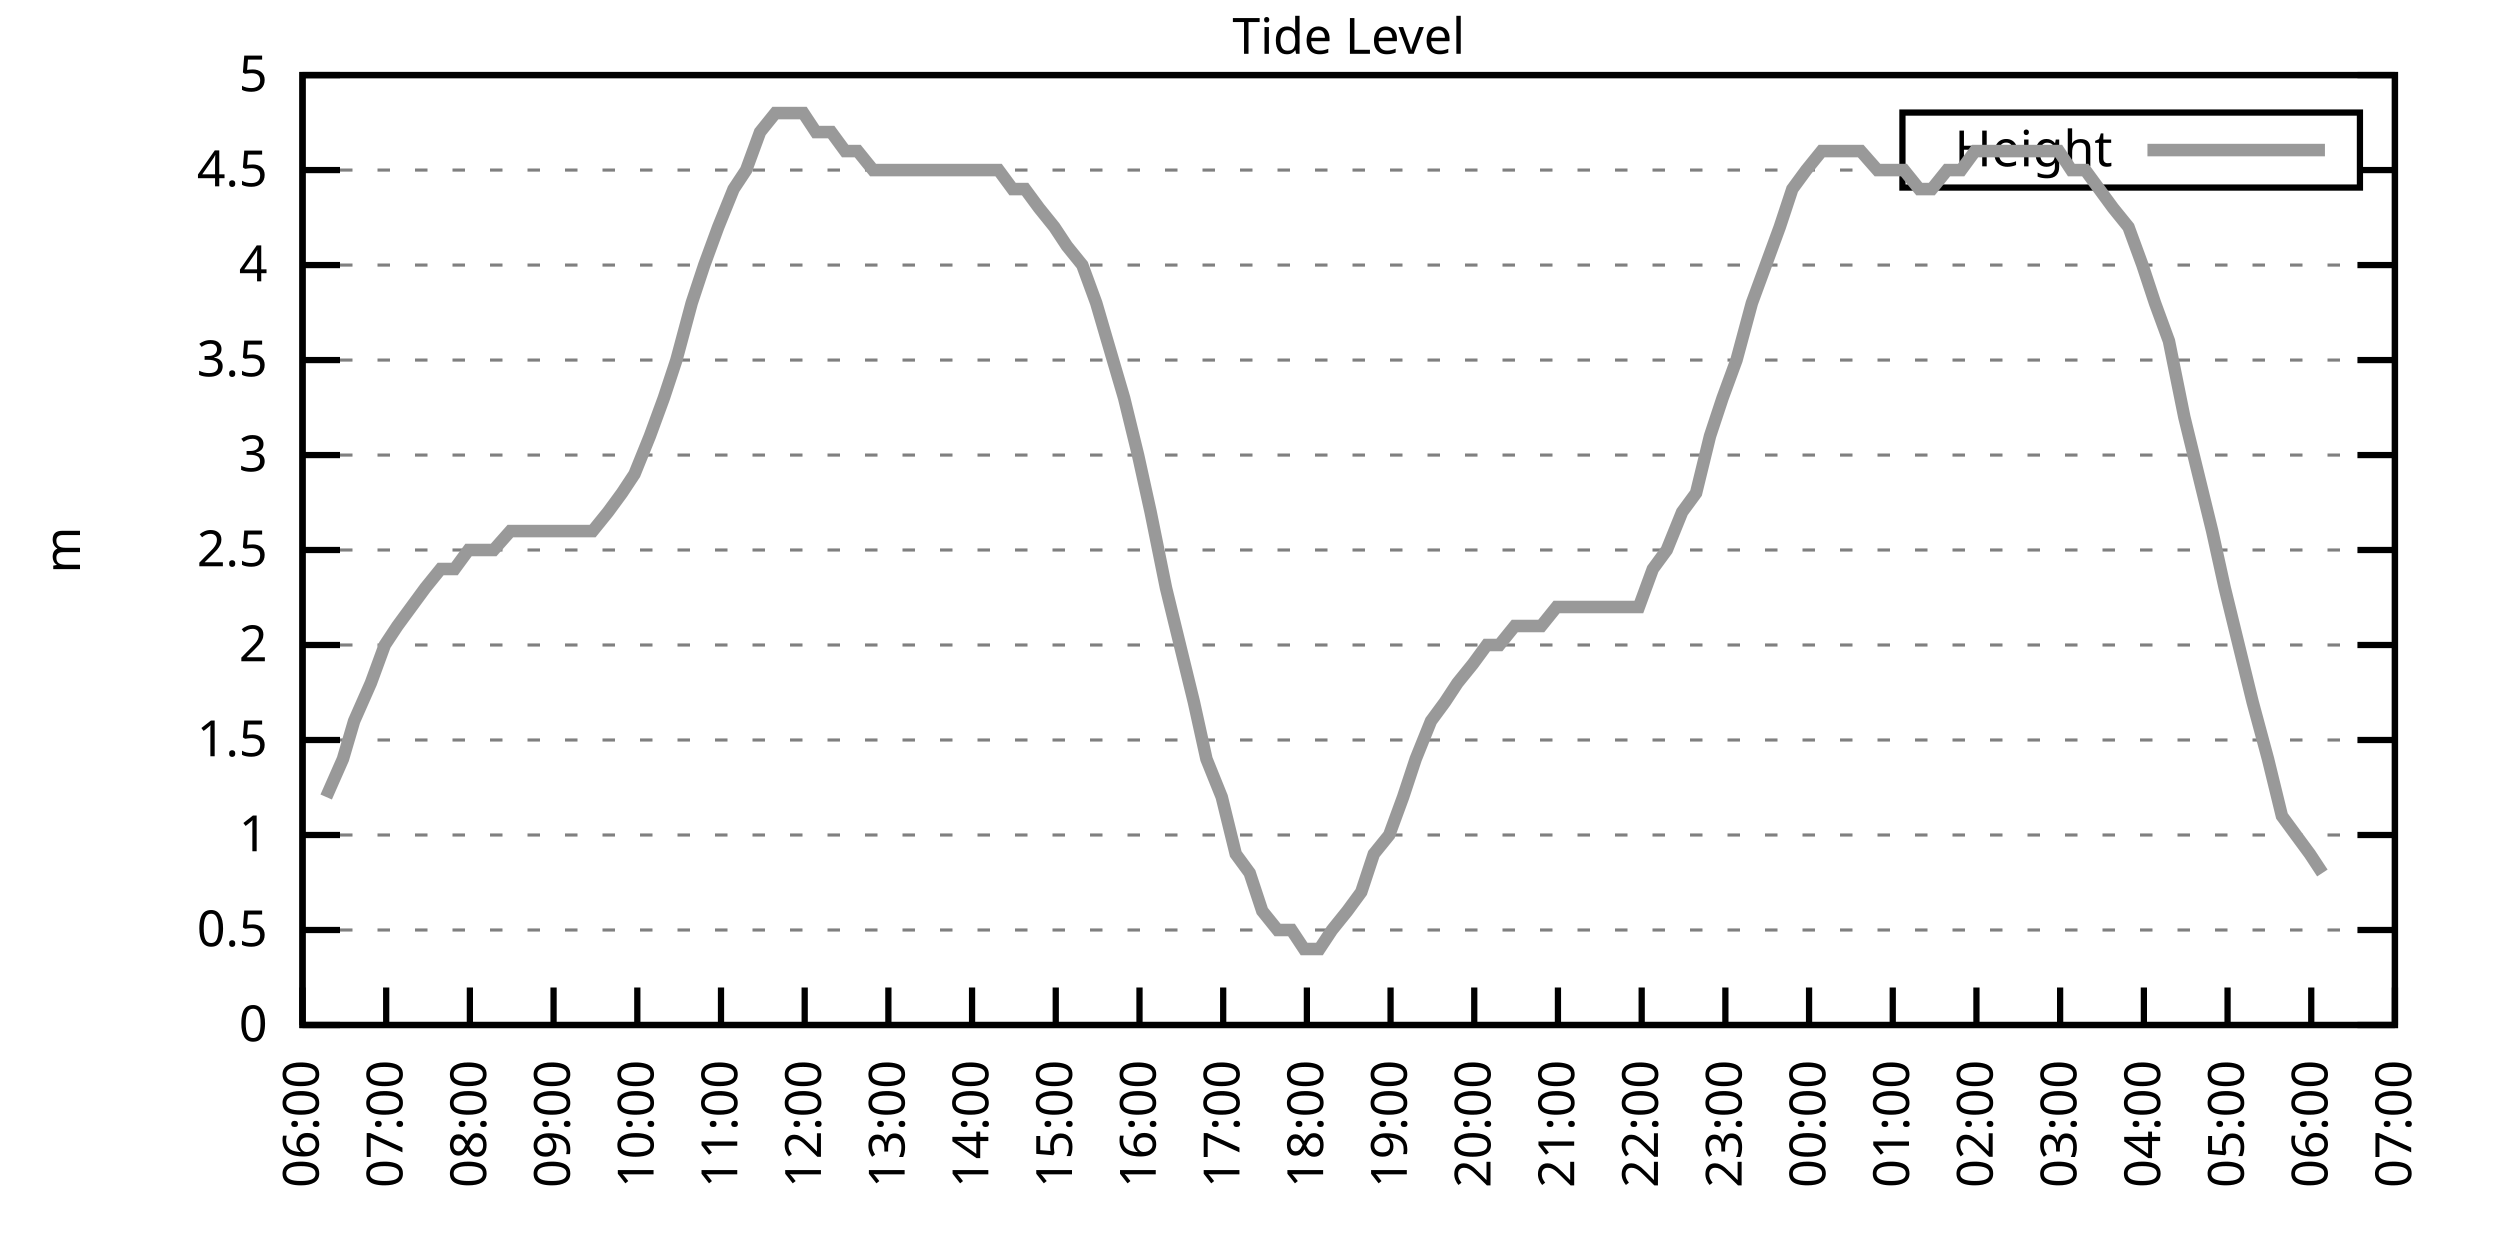
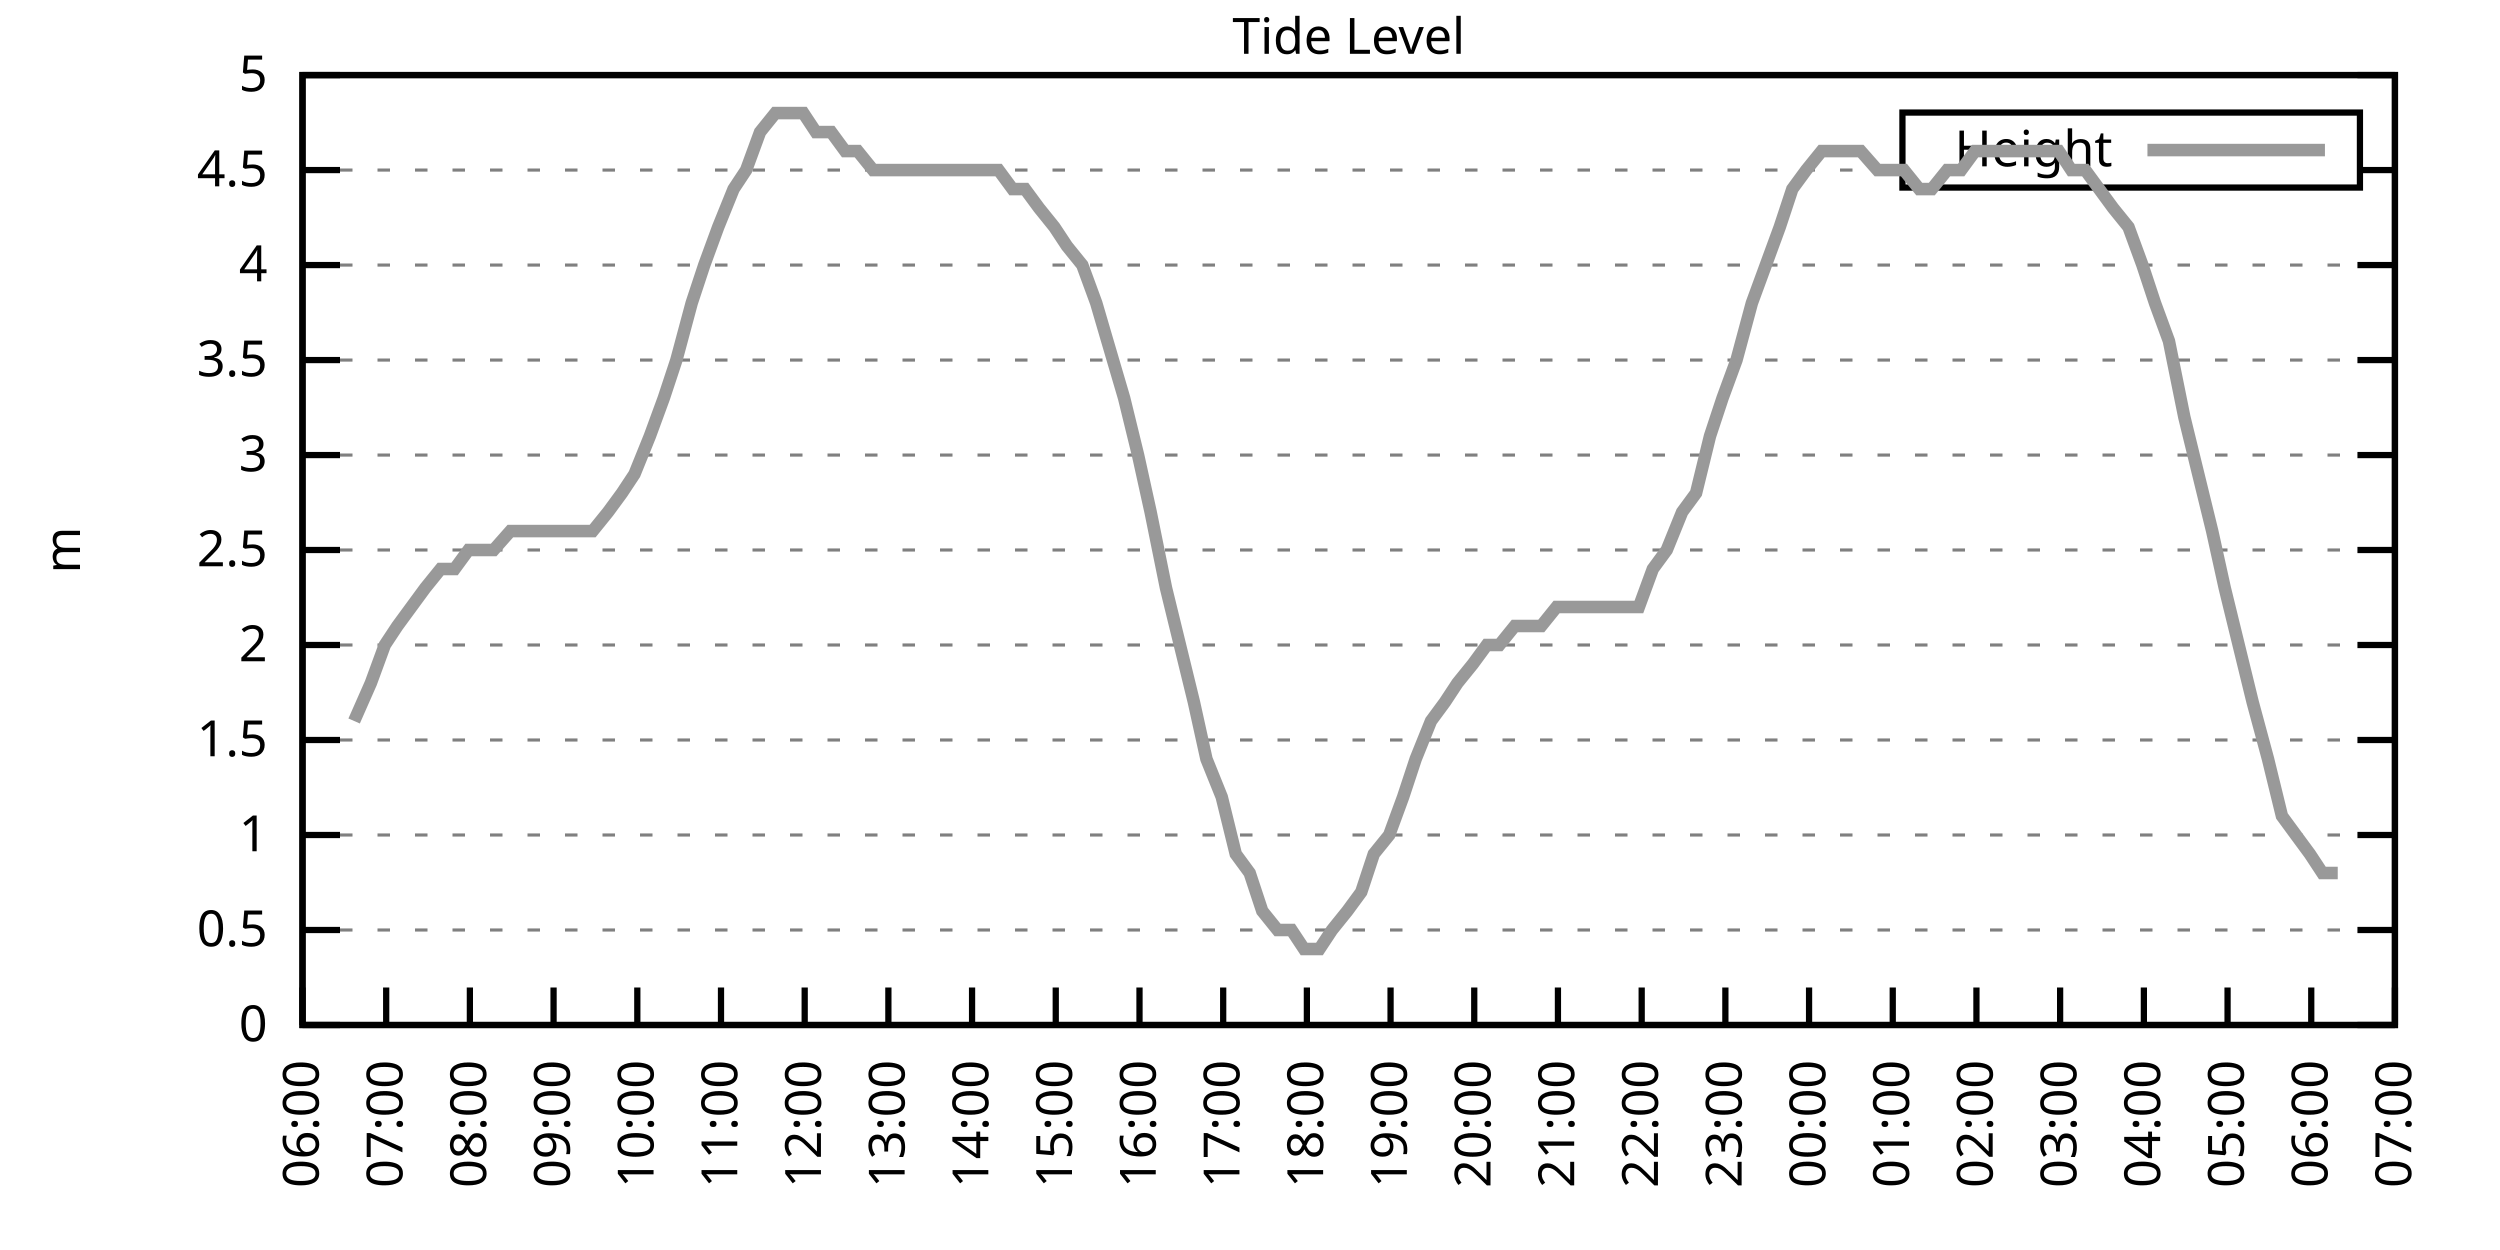
<svg xmlns="http://www.w3.org/2000/svg" xmlns:xlink="http://www.w3.org/1999/xlink" width="400" height="200" viewBox="0 0 400 200">
  <g id="gnuplot_canvas">
    <rect x="0" y="0" width="400" height="200" fill="none" />
    <defs>
      <circle id="gpDot" r="0.5" stroke-width="0.5" stroke="currentColor" />
      <path id="gpPt0" stroke-width="0.333" stroke="currentColor" d="M-1,0 h2 M0,-1 v2" />
      <path id="gpPt1" stroke-width="0.333" stroke="currentColor" d="M-1,-1 L1,1 M1,-1 L-1,1" />
      <path id="gpPt2" stroke-width="0.333" stroke="currentColor" d="M-1,0 L1,0 M0,-1 L0,1 M-1,-1 L1,1 M-1,1 L1,-1" />
      <rect id="gpPt3" stroke-width="0.333" stroke="currentColor" x="-1" y="-1" width="2" height="2" />
      <rect id="gpPt4" stroke-width="0.333" stroke="currentColor" fill="currentColor" x="-1" y="-1" width="2" height="2" />
      <circle id="gpPt5" stroke-width="0.333" stroke="currentColor" cx="0" cy="0" r="1" />
      <use xlink:href="#gpPt5" id="gpPt6" fill="currentColor" stroke="none" />
      <path id="gpPt7" stroke-width="0.333" stroke="currentColor" d="M0,-1.33 L-1.33,0.67 L1.33,0.67 z" />
      <use xlink:href="#gpPt7" id="gpPt8" fill="currentColor" stroke="none" />
      <use xlink:href="#gpPt7" id="gpPt9" stroke="currentColor" transform="rotate(180)" />
      <use xlink:href="#gpPt9" id="gpPt10" fill="currentColor" stroke="none" />
      <use xlink:href="#gpPt3" id="gpPt11" stroke="currentColor" transform="rotate(45)" />
      <use xlink:href="#gpPt11" id="gpPt12" fill="currentColor" stroke="none" />
      <path id="gpPt13" stroke-width="0.333" stroke="currentColor" d="M0,1.330 L1.265,0.411 L0.782,-1.067 L-0.782,-1.076 L-1.265,0.411 z" />
      <use xlink:href="#gpPt13" id="gpPt14" fill="currentColor" stroke="none" />
      <filter id="textbox" filterUnits="objectBoundingBox" x="0" y="0" height="1" width="1">
        <feFlood flood-color="white" flood-opacity="1" result="bgnd" />
        <feComposite in="SourceGraphic" in2="bgnd" operator="atop" />
      </filter>
      <filter id="greybox" filterUnits="objectBoundingBox" x="0" y="0" height="1" width="1">
        <feFlood flood-color="lightgrey" flood-opacity="1" result="grey" />
        <feComposite in="SourceGraphic" in2="grey" operator="atop" />
      </filter>
    </defs>
    <g fill="none" color="white" stroke="currentColor" stroke-width="1.00" stroke-linecap="butt" stroke-linejoin="miter">
</g>
    <g fill="none" color="black" stroke="currentColor" stroke-width="1.00" stroke-linecap="butt" stroke-linejoin="miter">
      <g stroke="none" shape-rendering="crispEdges">
        <polygon fill="rgb(255, 255, 255)" points="48.40,164.00 383.18,164.00 383.18,12.02 48.40,12.02 " />
      </g>
    </g>
    <g fill="none" color="black" stroke="currentColor" stroke-width="1.00" stroke-linecap="butt" stroke-linejoin="miter">
</g>
    <g fill="none" color="black" stroke="black" stroke-width="0.50" stroke-linecap="butt" stroke-linejoin="miter">
</g>
    <g fill="none" color="gray" stroke="currentColor" stroke-width="0.50" stroke-linecap="butt" stroke-linejoin="miter">
      <path stroke="gray" stroke-dasharray="2,4" class="gridline" d="M48.40,164.00 L383.19,164.00  " />
    </g>
    <g fill="none" color="gray" stroke="gray" stroke-width="1.00" stroke-linecap="butt" stroke-linejoin="miter">
</g>
    <g fill="none" color="black" stroke="currentColor" stroke-width="1.00" stroke-linecap="butt" stroke-linejoin="miter">
      <path stroke="black" d="M48.40,164.00 L54.40,164.00 M383.19,164.00 L377.19,164.00  " />
      <g transform="translate(42.80,166.60)" stroke="none" fill="black" font-family="Sans" font-size="8.00" text-anchor="end">
        <text>
          <tspan font-family="Sans"> 0</tspan>
        </text>
      </g>
    </g>
    <g fill="none" color="black" stroke="currentColor" stroke-width="1.00" stroke-linecap="butt" stroke-linejoin="miter">
</g>
    <g fill="none" color="black" stroke="black" stroke-width="0.50" stroke-linecap="butt" stroke-linejoin="miter">
</g>
    <g fill="none" color="gray" stroke="currentColor" stroke-width="0.50" stroke-linecap="butt" stroke-linejoin="miter">
      <path stroke="gray" stroke-dasharray="2,4" class="gridline" d="M48.40,148.80 L383.19,148.80  " />
    </g>
    <g fill="none" color="gray" stroke="gray" stroke-width="1.00" stroke-linecap="butt" stroke-linejoin="miter">
</g>
    <g fill="none" color="black" stroke="currentColor" stroke-width="1.00" stroke-linecap="butt" stroke-linejoin="miter">
      <path stroke="black" d="M48.40,148.80 L54.40,148.80 M383.19,148.80 L377.19,148.80  " />
      <g transform="translate(42.80,151.40)" stroke="none" fill="black" font-family="Sans" font-size="8.00" text-anchor="end">
        <text>
          <tspan font-family="Sans"> 0.5</tspan>
        </text>
      </g>
    </g>
    <g fill="none" color="black" stroke="currentColor" stroke-width="1.00" stroke-linecap="butt" stroke-linejoin="miter">
</g>
    <g fill="none" color="black" stroke="black" stroke-width="0.50" stroke-linecap="butt" stroke-linejoin="miter">
</g>
    <g fill="none" color="gray" stroke="currentColor" stroke-width="0.50" stroke-linecap="butt" stroke-linejoin="miter">
      <path stroke="gray" stroke-dasharray="2,4" class="gridline" d="M48.40,133.60 L383.19,133.60  " />
    </g>
    <g fill="none" color="gray" stroke="gray" stroke-width="1.00" stroke-linecap="butt" stroke-linejoin="miter">
</g>
    <g fill="none" color="black" stroke="currentColor" stroke-width="1.00" stroke-linecap="butt" stroke-linejoin="miter">
      <path stroke="black" d="M48.40,133.60 L54.40,133.60 M383.19,133.60 L377.19,133.60  " />
      <g transform="translate(42.80,136.20)" stroke="none" fill="black" font-family="Sans" font-size="8.00" text-anchor="end">
        <text>
          <tspan font-family="Sans"> 1</tspan>
        </text>
      </g>
    </g>
    <g fill="none" color="black" stroke="currentColor" stroke-width="1.00" stroke-linecap="butt" stroke-linejoin="miter">
</g>
    <g fill="none" color="black" stroke="black" stroke-width="0.50" stroke-linecap="butt" stroke-linejoin="miter">
</g>
    <g fill="none" color="gray" stroke="currentColor" stroke-width="0.50" stroke-linecap="butt" stroke-linejoin="miter">
      <path stroke="gray" stroke-dasharray="2,4" class="gridline" d="M48.40,118.40 L383.19,118.40  " />
    </g>
    <g fill="none" color="gray" stroke="gray" stroke-width="1.00" stroke-linecap="butt" stroke-linejoin="miter">
</g>
    <g fill="none" color="black" stroke="currentColor" stroke-width="1.00" stroke-linecap="butt" stroke-linejoin="miter">
      <path stroke="black" d="M48.40,118.40 L54.40,118.40 M383.19,118.40 L377.19,118.40  " />
      <g transform="translate(42.80,121.00)" stroke="none" fill="black" font-family="Sans" font-size="8.00" text-anchor="end">
        <text>
          <tspan font-family="Sans"> 1.5</tspan>
        </text>
      </g>
    </g>
    <g fill="none" color="black" stroke="currentColor" stroke-width="1.00" stroke-linecap="butt" stroke-linejoin="miter">
</g>
    <g fill="none" color="black" stroke="black" stroke-width="0.50" stroke-linecap="butt" stroke-linejoin="miter">
</g>
    <g fill="none" color="gray" stroke="currentColor" stroke-width="0.50" stroke-linecap="butt" stroke-linejoin="miter">
      <path stroke="gray" stroke-dasharray="2,4" class="gridline" d="M48.40,103.20 L383.19,103.20  " />
    </g>
    <g fill="none" color="gray" stroke="gray" stroke-width="1.00" stroke-linecap="butt" stroke-linejoin="miter">
</g>
    <g fill="none" color="black" stroke="currentColor" stroke-width="1.00" stroke-linecap="butt" stroke-linejoin="miter">
      <path stroke="black" d="M48.40,103.20 L54.40,103.20 M383.19,103.20 L377.19,103.20  " />
      <g transform="translate(42.80,105.80)" stroke="none" fill="black" font-family="Sans" font-size="8.00" text-anchor="end">
        <text>
          <tspan font-family="Sans"> 2</tspan>
        </text>
      </g>
    </g>
    <g fill="none" color="black" stroke="currentColor" stroke-width="1.00" stroke-linecap="butt" stroke-linejoin="miter">
</g>
    <g fill="none" color="black" stroke="black" stroke-width="0.50" stroke-linecap="butt" stroke-linejoin="miter">
</g>
    <g fill="none" color="gray" stroke="currentColor" stroke-width="0.50" stroke-linecap="butt" stroke-linejoin="miter">
      <path stroke="gray" stroke-dasharray="2,4" class="gridline" d="M48.40,88.00 L383.19,88.00  " />
    </g>
    <g fill="none" color="gray" stroke="gray" stroke-width="1.00" stroke-linecap="butt" stroke-linejoin="miter">
</g>
    <g fill="none" color="black" stroke="currentColor" stroke-width="1.00" stroke-linecap="butt" stroke-linejoin="miter">
      <path stroke="black" d="M48.40,88.00 L54.40,88.00 M383.19,88.00 L377.19,88.00  " />
      <g transform="translate(42.80,90.60)" stroke="none" fill="black" font-family="Sans" font-size="8.00" text-anchor="end">
        <text>
          <tspan font-family="Sans"> 2.5</tspan>
        </text>
      </g>
    </g>
    <g fill="none" color="black" stroke="currentColor" stroke-width="1.00" stroke-linecap="butt" stroke-linejoin="miter">
</g>
    <g fill="none" color="black" stroke="black" stroke-width="0.50" stroke-linecap="butt" stroke-linejoin="miter">
</g>
    <g fill="none" color="gray" stroke="currentColor" stroke-width="0.50" stroke-linecap="butt" stroke-linejoin="miter">
      <path stroke="gray" stroke-dasharray="2,4" class="gridline" d="M48.40,72.81 L383.19,72.81  " />
    </g>
    <g fill="none" color="gray" stroke="gray" stroke-width="1.00" stroke-linecap="butt" stroke-linejoin="miter">
</g>
    <g fill="none" color="black" stroke="currentColor" stroke-width="1.00" stroke-linecap="butt" stroke-linejoin="miter">
      <path stroke="black" d="M48.40,72.81 L54.40,72.81 M383.19,72.81 L377.19,72.81  " />
      <g transform="translate(42.80,75.41)" stroke="none" fill="black" font-family="Sans" font-size="8.00" text-anchor="end">
        <text>
          <tspan font-family="Sans"> 3</tspan>
        </text>
      </g>
    </g>
    <g fill="none" color="black" stroke="currentColor" stroke-width="1.00" stroke-linecap="butt" stroke-linejoin="miter">
</g>
    <g fill="none" color="black" stroke="black" stroke-width="0.50" stroke-linecap="butt" stroke-linejoin="miter">
</g>
    <g fill="none" color="gray" stroke="currentColor" stroke-width="0.50" stroke-linecap="butt" stroke-linejoin="miter">
      <path stroke="gray" stroke-dasharray="2,4" class="gridline" d="M48.40,57.61 L383.19,57.61  " />
    </g>
    <g fill="none" color="gray" stroke="gray" stroke-width="1.00" stroke-linecap="butt" stroke-linejoin="miter">
</g>
    <g fill="none" color="black" stroke="currentColor" stroke-width="1.00" stroke-linecap="butt" stroke-linejoin="miter">
      <path stroke="black" d="M48.40,57.61 L54.40,57.61 M383.19,57.61 L377.19,57.61  " />
      <g transform="translate(42.80,60.21)" stroke="none" fill="black" font-family="Sans" font-size="8.00" text-anchor="end">
        <text>
          <tspan font-family="Sans"> 3.5</tspan>
        </text>
      </g>
    </g>
    <g fill="none" color="black" stroke="currentColor" stroke-width="1.00" stroke-linecap="butt" stroke-linejoin="miter">
</g>
    <g fill="none" color="black" stroke="black" stroke-width="0.50" stroke-linecap="butt" stroke-linejoin="miter">
</g>
    <g fill="none" color="gray" stroke="currentColor" stroke-width="0.50" stroke-linecap="butt" stroke-linejoin="miter">
      <path stroke="gray" stroke-dasharray="2,4" class="gridline" d="M48.40,42.41 L383.19,42.41  " />
    </g>
    <g fill="none" color="gray" stroke="gray" stroke-width="1.00" stroke-linecap="butt" stroke-linejoin="miter">
</g>
    <g fill="none" color="black" stroke="currentColor" stroke-width="1.00" stroke-linecap="butt" stroke-linejoin="miter">
      <path stroke="black" d="M48.40,42.41 L54.40,42.41 M383.19,42.41 L377.19,42.41  " />
      <g transform="translate(42.80,45.01)" stroke="none" fill="black" font-family="Sans" font-size="8.00" text-anchor="end">
        <text>
          <tspan font-family="Sans"> 4</tspan>
        </text>
      </g>
    </g>
    <g fill="none" color="black" stroke="currentColor" stroke-width="1.00" stroke-linecap="butt" stroke-linejoin="miter">
</g>
    <g fill="none" color="black" stroke="black" stroke-width="0.50" stroke-linecap="butt" stroke-linejoin="miter">
</g>
    <g fill="none" color="gray" stroke="currentColor" stroke-width="0.50" stroke-linecap="butt" stroke-linejoin="miter">
      <path stroke="gray" stroke-dasharray="2,4" class="gridline" d="M48.40,27.21 L304.39,27.21 M377.59,27.21 L383.19,27.21  " />
    </g>
    <g fill="none" color="gray" stroke="gray" stroke-width="1.00" stroke-linecap="butt" stroke-linejoin="miter">
</g>
    <g fill="none" color="black" stroke="currentColor" stroke-width="1.00" stroke-linecap="butt" stroke-linejoin="miter">
      <path stroke="black" d="M48.40,27.21 L54.40,27.21 M383.19,27.21 L377.19,27.21  " />
      <g transform="translate(42.80,29.81)" stroke="none" fill="black" font-family="Sans" font-size="8.00" text-anchor="end">
        <text>
          <tspan font-family="Sans"> 4.5</tspan>
        </text>
      </g>
    </g>
    <g fill="none" color="black" stroke="currentColor" stroke-width="1.00" stroke-linecap="butt" stroke-linejoin="miter">
</g>
    <g fill="none" color="black" stroke="black" stroke-width="0.50" stroke-linecap="butt" stroke-linejoin="miter">
</g>
    <g fill="none" color="gray" stroke="currentColor" stroke-width="0.50" stroke-linecap="butt" stroke-linejoin="miter">
      <path stroke="gray" stroke-dasharray="2,4" class="gridline" d="M48.40,12.01 L383.19,12.01  " />
    </g>
    <g fill="none" color="gray" stroke="gray" stroke-width="1.00" stroke-linecap="butt" stroke-linejoin="miter">
</g>
    <g fill="none" color="black" stroke="currentColor" stroke-width="1.00" stroke-linecap="butt" stroke-linejoin="miter">
      <path stroke="black" d="M48.40,12.01 L54.40,12.01 M383.19,12.01 L377.19,12.01  " />
      <g transform="translate(42.80,14.61)" stroke="none" fill="black" font-family="Sans" font-size="8.00" text-anchor="end">
        <text>
          <tspan font-family="Sans"> 5</tspan>
        </text>
      </g>
    </g>
    <g fill="none" color="black" stroke="currentColor" stroke-width="1.00" stroke-linecap="butt" stroke-linejoin="miter">
      <path stroke="black" d="M48.40,164.00 L48.40,158.00  " />
      <g transform="translate(51.00,169.60) rotate(270.00)" stroke="none" fill="black" font-family="Sans" font-size="8.00" text-anchor="end">
        <text>
          <tspan font-family="Sans">06:00</tspan>
        </text>
      </g>
    </g>
    <g fill="none" color="black" stroke="currentColor" stroke-width="1.00" stroke-linecap="butt" stroke-linejoin="miter">
      <path stroke="black" d="M61.79,164.00 L61.79,158.00  " />
      <g transform="translate(64.39,169.60) rotate(270.00)" stroke="none" fill="black" font-family="Sans" font-size="8.00" text-anchor="end">
        <text>
          <tspan font-family="Sans">07:00</tspan>
        </text>
      </g>
    </g>
    <g fill="none" color="black" stroke="currentColor" stroke-width="1.00" stroke-linecap="butt" stroke-linejoin="miter">
      <path stroke="black" d="M75.18,164.00 L75.18,158.00  " />
      <g transform="translate(77.78,169.60) rotate(270.00)" stroke="none" fill="black" font-family="Sans" font-size="8.00" text-anchor="end">
        <text>
          <tspan font-family="Sans">08:00</tspan>
        </text>
      </g>
    </g>
    <g fill="none" color="black" stroke="currentColor" stroke-width="1.00" stroke-linecap="butt" stroke-linejoin="miter">
      <path stroke="black" d="M88.57,164.00 L88.57,158.00  " />
      <g transform="translate(91.17,169.60) rotate(270.00)" stroke="none" fill="black" font-family="Sans" font-size="8.00" text-anchor="end">
        <text>
          <tspan font-family="Sans">09:00</tspan>
        </text>
      </g>
    </g>
    <g fill="none" color="black" stroke="currentColor" stroke-width="1.00" stroke-linecap="butt" stroke-linejoin="miter">
      <path stroke="black" d="M101.97,164.00 L101.97,158.00  " />
      <g transform="translate(104.57,169.60) rotate(270.00)" stroke="none" fill="black" font-family="Sans" font-size="8.00" text-anchor="end">
        <text>
          <tspan font-family="Sans">10:00</tspan>
        </text>
      </g>
    </g>
    <g fill="none" color="black" stroke="currentColor" stroke-width="1.00" stroke-linecap="butt" stroke-linejoin="miter">
      <path stroke="black" d="M115.36,164.00 L115.36,158.00  " />
      <g transform="translate(117.96,169.60) rotate(270.00)" stroke="none" fill="black" font-family="Sans" font-size="8.00" text-anchor="end">
        <text>
          <tspan font-family="Sans">11:00</tspan>
        </text>
      </g>
    </g>
    <g fill="none" color="black" stroke="currentColor" stroke-width="1.00" stroke-linecap="butt" stroke-linejoin="miter">
      <path stroke="black" d="M128.75,164.00 L128.75,158.00  " />
      <g transform="translate(131.35,169.60) rotate(270.00)" stroke="none" fill="black" font-family="Sans" font-size="8.00" text-anchor="end">
        <text>
          <tspan font-family="Sans">12:00</tspan>
        </text>
      </g>
    </g>
    <g fill="none" color="black" stroke="currentColor" stroke-width="1.00" stroke-linecap="butt" stroke-linejoin="miter">
      <path stroke="black" d="M142.14,164.00 L142.14,158.00  " />
      <g transform="translate(144.74,169.60) rotate(270.00)" stroke="none" fill="black" font-family="Sans" font-size="8.00" text-anchor="end">
        <text>
          <tspan font-family="Sans">13:00</tspan>
        </text>
      </g>
    </g>
    <g fill="none" color="black" stroke="currentColor" stroke-width="1.00" stroke-linecap="butt" stroke-linejoin="miter">
      <path stroke="black" d="M155.53,164.00 L155.53,158.00  " />
      <g transform="translate(158.13,169.60) rotate(270.00)" stroke="none" fill="black" font-family="Sans" font-size="8.00" text-anchor="end">
        <text>
          <tspan font-family="Sans">14:00</tspan>
        </text>
      </g>
    </g>
    <g fill="none" color="black" stroke="currentColor" stroke-width="1.00" stroke-linecap="butt" stroke-linejoin="miter">
      <path stroke="black" d="M168.92,164.00 L168.92,158.00  " />
      <g transform="translate(171.52,169.60) rotate(270.00)" stroke="none" fill="black" font-family="Sans" font-size="8.00" text-anchor="end">
        <text>
          <tspan font-family="Sans">15:00</tspan>
        </text>
      </g>
    </g>
    <g fill="none" color="black" stroke="currentColor" stroke-width="1.00" stroke-linecap="butt" stroke-linejoin="miter">
      <path stroke="black" d="M182.32,164.00 L182.32,158.00  " />
      <g transform="translate(184.92,169.60) rotate(270.00)" stroke="none" fill="black" font-family="Sans" font-size="8.00" text-anchor="end">
        <text>
          <tspan font-family="Sans">16:00</tspan>
        </text>
      </g>
    </g>
    <g fill="none" color="black" stroke="currentColor" stroke-width="1.00" stroke-linecap="butt" stroke-linejoin="miter">
      <path stroke="black" d="M195.71,164.00 L195.71,158.00  " />
      <g transform="translate(198.31,169.60) rotate(270.00)" stroke="none" fill="black" font-family="Sans" font-size="8.00" text-anchor="end">
        <text>
          <tspan font-family="Sans">17:00</tspan>
        </text>
      </g>
    </g>
    <g fill="none" color="black" stroke="currentColor" stroke-width="1.00" stroke-linecap="butt" stroke-linejoin="miter">
      <path stroke="black" d="M209.10,164.00 L209.10,158.00  " />
      <g transform="translate(211.70,169.60) rotate(270.00)" stroke="none" fill="black" font-family="Sans" font-size="8.00" text-anchor="end">
        <text>
          <tspan font-family="Sans">18:00</tspan>
        </text>
      </g>
    </g>
    <g fill="none" color="black" stroke="currentColor" stroke-width="1.00" stroke-linecap="butt" stroke-linejoin="miter">
      <path stroke="black" d="M222.49,164.00 L222.49,158.00  " />
      <g transform="translate(225.09,169.60) rotate(270.00)" stroke="none" fill="black" font-family="Sans" font-size="8.00" text-anchor="end">
        <text>
          <tspan font-family="Sans">19:00</tspan>
        </text>
      </g>
    </g>
    <g fill="none" color="black" stroke="currentColor" stroke-width="1.00" stroke-linecap="butt" stroke-linejoin="miter">
      <path stroke="black" d="M235.88,164.00 L235.88,158.00  " />
      <g transform="translate(238.48,169.60) rotate(270.00)" stroke="none" fill="black" font-family="Sans" font-size="8.00" text-anchor="end">
        <text>
          <tspan font-family="Sans">20:00</tspan>
        </text>
      </g>
    </g>
    <g fill="none" color="black" stroke="currentColor" stroke-width="1.00" stroke-linecap="butt" stroke-linejoin="miter">
      <path stroke="black" d="M249.27,164.00 L249.27,158.00  " />
      <g transform="translate(251.87,169.60) rotate(270.00)" stroke="none" fill="black" font-family="Sans" font-size="8.00" text-anchor="end">
        <text>
          <tspan font-family="Sans">21:00</tspan>
        </text>
      </g>
    </g>
    <g fill="none" color="black" stroke="currentColor" stroke-width="1.00" stroke-linecap="butt" stroke-linejoin="miter">
      <path stroke="black" d="M262.67,164.00 L262.67,158.00  " />
      <g transform="translate(265.27,169.60) rotate(270.00)" stroke="none" fill="black" font-family="Sans" font-size="8.00" text-anchor="end">
        <text>
          <tspan font-family="Sans">22:00</tspan>
        </text>
      </g>
    </g>
    <g fill="none" color="black" stroke="currentColor" stroke-width="1.00" stroke-linecap="butt" stroke-linejoin="miter">
      <path stroke="black" d="M276.06,164.00 L276.06,158.00  " />
      <g transform="translate(278.66,169.60) rotate(270.00)" stroke="none" fill="black" font-family="Sans" font-size="8.00" text-anchor="end">
        <text>
          <tspan font-family="Sans">23:00</tspan>
        </text>
      </g>
    </g>
    <g fill="none" color="black" stroke="currentColor" stroke-width="1.00" stroke-linecap="butt" stroke-linejoin="miter">
      <path stroke="black" d="M289.45,164.00 L289.45,158.00  " />
      <g transform="translate(292.05,169.60) rotate(270.00)" stroke="none" fill="black" font-family="Sans" font-size="8.00" text-anchor="end">
        <text>
          <tspan font-family="Sans">00:00</tspan>
        </text>
      </g>
    </g>
    <g fill="none" color="black" stroke="currentColor" stroke-width="1.00" stroke-linecap="butt" stroke-linejoin="miter">
      <path stroke="black" d="M302.84,164.00 L302.84,158.00  " />
      <g transform="translate(305.44,169.60) rotate(270.00)" stroke="none" fill="black" font-family="Sans" font-size="8.00" text-anchor="end">
        <text>
          <tspan font-family="Sans">01:00</tspan>
        </text>
      </g>
    </g>
    <g fill="none" color="black" stroke="currentColor" stroke-width="1.00" stroke-linecap="butt" stroke-linejoin="miter">
      <path stroke="black" d="M316.23,164.00 L316.23,158.00  " />
      <g transform="translate(318.83,169.60) rotate(270.00)" stroke="none" fill="black" font-family="Sans" font-size="8.00" text-anchor="end">
        <text>
          <tspan font-family="Sans">02:00</tspan>
        </text>
      </g>
    </g>
    <g fill="none" color="black" stroke="currentColor" stroke-width="1.00" stroke-linecap="butt" stroke-linejoin="miter">
      <path stroke="black" d="M329.62,164.00 L329.62,158.00  " />
      <g transform="translate(332.22,169.60) rotate(270.00)" stroke="none" fill="black" font-family="Sans" font-size="8.00" text-anchor="end">
        <text>
          <tspan font-family="Sans">03:00</tspan>
        </text>
      </g>
    </g>
    <g fill="none" color="black" stroke="currentColor" stroke-width="1.00" stroke-linecap="butt" stroke-linejoin="miter">
      <path stroke="black" d="M343.02,164.00 L343.02,158.00  " />
      <g transform="translate(345.62,169.60) rotate(270.00)" stroke="none" fill="black" font-family="Sans" font-size="8.00" text-anchor="end">
        <text>
          <tspan font-family="Sans">04:00</tspan>
        </text>
      </g>
    </g>
    <g fill="none" color="black" stroke="currentColor" stroke-width="1.00" stroke-linecap="butt" stroke-linejoin="miter">
      <path stroke="black" d="M356.41,164.00 L356.41,158.00  " />
      <g transform="translate(359.01,169.60) rotate(270.00)" stroke="none" fill="black" font-family="Sans" font-size="8.00" text-anchor="end">
        <text>
          <tspan font-family="Sans">05:00</tspan>
        </text>
      </g>
    </g>
    <g fill="none" color="black" stroke="currentColor" stroke-width="1.00" stroke-linecap="butt" stroke-linejoin="miter">
      <path stroke="black" d="M369.80,164.00 L369.80,158.00  " />
      <g transform="translate(372.40,169.60) rotate(270.00)" stroke="none" fill="black" font-family="Sans" font-size="8.00" text-anchor="end">
        <text>
          <tspan font-family="Sans">06:00</tspan>
        </text>
      </g>
    </g>
    <g fill="none" color="black" stroke="currentColor" stroke-width="1.00" stroke-linecap="butt" stroke-linejoin="miter">
      <path stroke="black" d="M383.19,164.00 L383.19,158.00  " />
      <g transform="translate(385.79,169.60) rotate(270.00)" stroke="none" fill="black" font-family="Sans" font-size="8.00" text-anchor="end">
        <text>
          <tspan font-family="Sans">07:00</tspan>
        </text>
      </g>
    </g>
    <g fill="none" color="black" stroke="currentColor" stroke-width="1.00" stroke-linecap="butt" stroke-linejoin="miter">
</g>
    <g fill="none" color="black" stroke="currentColor" stroke-width="1.00" stroke-linecap="butt" stroke-linejoin="miter">
      <path stroke="black" d="M48.40,12.01 L48.40,164.00 L383.19,164.00 L383.19,12.01 L48.40,12.01 Z  " />
    </g>
    <g fill="none" color="black" stroke="currentColor" stroke-width="1.00" stroke-linecap="butt" stroke-linejoin="miter">
</g>
    <g fill="none" color="black" stroke="currentColor" stroke-width="1.00" stroke-linecap="butt" stroke-linejoin="miter">
      <path stroke="black" d="M304.39,30.01 L304.39,18.01 L377.59,18.01 L377.59,30.01 L304.39,30.01 Z  " />
    </g>
    <g id="Tide_level_plot_1">
      <g fill="none" color="white" stroke="black" stroke-width="2.00" stroke-linecap="butt" stroke-linejoin="miter">
</g>
      <g fill="none" color="black" stroke="currentColor" stroke-width="2.00" stroke-linecap="butt" stroke-linejoin="miter">
        <g transform="translate(337.99,26.61)" stroke="none" fill="black" font-family="Sans" font-size="8.00" text-anchor="end">
          <text>
            <tspan font-family="Sans">Height</tspan>
          </text>
        </g>
      </g>
      <g fill="none" color="black" stroke="currentColor" stroke-width="2.00" stroke-linecap="butt" stroke-linejoin="miter">
-         <path stroke="rgb(153, 153, 153)" d="M343.59,24.01 L371.99,24.01 M52.19,127.52 L54.87,121.44 L56.66,115.36 L59.34,109.28 L61.57,103.20 L63.58,100.16   L65.81,97.12 L68.04,94.08 L70.50,91.04 L72.73,91.04 L74.96,88.00 L76.97,88.00 L78.98,88.00 L81.66,84.97   L83.89,84.97 L86.12,84.97 L88.35,84.97 L90.14,84.97 L92.59,84.97 L94.82,84.97 L97.28,81.93 L99.51,78.89   L101.52,75.85 L103.98,69.77 L106.21,63.69 L108.22,57.61 L110.67,48.49 L112.68,42.41 L114.91,36.33 L117.37,30.25   L119.38,27.21 L121.61,21.13 L124.06,18.09 L126.07,18.09 L128.53,18.09 L130.54,21.13 L132.99,21.13 L135.22,24.17   L137.23,24.17 L139.69,27.21 L141.92,27.21 L143.93,27.21 L146.16,27.21 L148.39,27.21 L150.85,27.21 L152.63,27.21   L155.31,27.21 L157.32,27.21 L159.77,27.21 L162.01,30.25 L164.01,30.25 L166.25,33.29 L168.70,36.33 L170.71,39.37   L173.17,42.41 L175.40,48.49 L177.18,54.57 L179.86,63.69 L182.09,72.81 L184.10,81.93 L186.56,94.08 L188.79,103.20   L191.02,112.32 L193.03,121.44 L195.48,127.52 L197.72,136.64 L199.95,139.68 L201.96,145.76 L204.41,148.80 L206.64,148.80   L208.65,151.84 L211.11,151.84 L213.12,148.80 L215.57,145.76 L217.80,142.72 L219.81,136.64 L222.27,133.60 L224.50,127.52   L226.51,121.44 L228.96,115.36 L231.20,112.32 L233.20,109.28 L235.66,106.24 L237.89,103.20 L239.90,103.20 L242.36,100.16   L244.59,100.16 L246.60,100.16 L249.05,97.12 L251.06,97.12 L253.51,97.12 L255.52,97.12 L257.98,97.12 L260.21,97.12   L262.22,97.12 L264.45,91.04 L266.68,88.00 L269.14,81.93 L271.37,78.89 L273.60,69.77 L275.61,63.69 L277.84,57.61   L280.30,48.49 L282.53,42.41 L284.76,36.33 L286.77,30.25 L289.00,27.21 L291.46,24.17 L293.69,24.17 L295.92,24.17   L297.71,24.17 L300.39,27.21 L302.17,27.21 L304.63,27.21 L307.08,30.25 L309.09,30.25 L311.54,27.21 L313.78,27.21   L316.01,24.17 L318.24,24.17 L320.03,24.17 L322.48,24.17 L324.94,24.17 L327.17,24.17 L329.40,24.17 L331.41,27.21   L333.64,27.21 L335.87,30.25 L338.10,33.29 L340.56,36.33 L342.79,42.41 L344.80,48.49 L347.03,54.57 L349.49,66.73   L351.72,75.85 L353.95,84.97 L355.96,94.08 L358.19,103.20 L360.42,112.32 L362.88,121.44 L365.11,130.56 L367.34,133.60   L369.58,136.64 L371.58,139.68  " />
+         <path stroke="rgb(153, 153, 153)" d="M343.59,24.01 L371.99,24.01 M56.66,115.36 L59.34,109.28 L61.57,103.20 L63.58,100.16 L65.81,97.12 L68.04,94.08   L70.50,91.04 L72.73,91.04 L74.96,88.00 L76.97,88.00 L78.98,88.00 L81.66,84.97 L83.89,84.97 L86.12,84.97   L88.35,84.97 L90.14,84.97 L92.59,84.97 L94.82,84.97 L97.28,81.93 L99.51,78.89 L101.52,75.85 L103.98,69.77   L106.21,63.69 L108.22,57.61 L110.67,48.49 L112.68,42.41 L114.91,36.33 L117.37,30.25 L119.38,27.21 L121.61,21.13   L124.06,18.09 L126.07,18.09 L128.53,18.09 L130.54,21.13 L132.99,21.13 L135.22,24.17 L137.23,24.17 L139.69,27.21   L141.92,27.21 L143.93,27.21 L146.16,27.21 L148.39,27.21 L150.85,27.21 L152.63,27.21 L155.31,27.21 L157.32,27.21   L159.77,27.21 L162.01,30.25 L164.01,30.25 L166.25,33.29 L168.70,36.33 L170.71,39.37 L173.17,42.41 L175.40,48.49   L177.18,54.57 L179.86,63.69 L182.09,72.81 L184.10,81.93 L186.56,94.08 L188.79,103.20 L191.02,112.32 L193.03,121.44   L195.48,127.52 L197.72,136.64 L199.95,139.68 L201.96,145.76 L204.41,148.80 L206.64,148.80 L208.65,151.84 L211.11,151.84   L213.12,148.80 L215.57,145.76 L217.80,142.72 L219.81,136.64 L222.27,133.60 L224.50,127.52 L226.51,121.44 L228.96,115.36   L231.20,112.32 L233.20,109.28 L235.66,106.24 L237.89,103.20 L239.90,103.20 L242.36,100.16 L244.59,100.16 L246.60,100.16   L249.05,97.12 L251.06,97.12 L253.51,97.12 L255.52,97.12 L257.98,97.12 L260.21,97.12 L262.22,97.12 L264.45,91.04   L266.68,88.00 L269.14,81.93 L271.37,78.89 L273.60,69.77 L275.61,63.69 L277.84,57.61 L280.30,48.49 L282.53,42.41   L284.76,36.33 L286.77,30.25 L289.00,27.21 L291.46,24.17 L293.69,24.17 L295.92,24.17 L297.71,24.17 L300.39,27.21   L302.17,27.21 L304.63,27.21 L307.08,30.25 L309.09,30.25 L311.54,27.21 L313.78,27.21 L316.01,24.17 L318.24,24.17   L320.03,24.17 L322.48,24.17 L324.94,24.17 L327.17,24.17 L329.40,24.17 L331.41,27.21 L333.64,27.21 L335.87,30.25   L338.10,33.29 L340.56,36.33 L342.79,42.41 L344.80,48.49 L347.03,54.57 L349.49,66.73 L351.72,75.85 L353.95,84.97   L355.96,94.08 L358.19,103.20 L360.42,112.32 L362.88,121.44 L365.11,130.56 L367.34,133.60 L369.58,136.64 L371.58,139.68   L374.04,139.68  " />
      </g>
    </g>
    <g fill="none" color="black" stroke="currentColor" stroke-width="2.00" stroke-linecap="butt" stroke-linejoin="miter">
</g>
    <g fill="none" color="black" stroke="black" stroke-width="1.00" stroke-linecap="butt" stroke-linejoin="miter">
</g>
    <g fill="none" color="black" stroke="currentColor" stroke-width="1.00" stroke-linecap="butt" stroke-linejoin="miter">
      <path stroke="black" d="M48.40,12.01 L48.40,164.00 L383.19,164.00 L383.19,12.01 L48.40,12.01 Z  " />
      <g transform="translate(12.80,88.01) rotate(270.00)" stroke="none" fill="black" font-family="Sans" font-size="8.00" text-anchor="middle">
        <text>
          <tspan font-family="Sans">m</tspan>
        </text>
      </g>
    </g>
    <g fill="none" color="black" stroke="currentColor" stroke-width="1.00" stroke-linecap="butt" stroke-linejoin="miter">
</g>
    <g fill="none" color="black" stroke="currentColor" stroke-width="1.00" stroke-linecap="butt" stroke-linejoin="miter">
      <g transform="translate(215.79,8.61)" stroke="none" fill="black" font-family="Sans" font-size="8.00" text-anchor="middle">
        <text>
          <tspan font-family="Sans">Tide Level</tspan>
        </text>
      </g>
    </g>
    <g fill="none" color="black" stroke="currentColor" stroke-width="1.00" stroke-linecap="butt" stroke-linejoin="miter">
</g>
  </g>
</svg>
